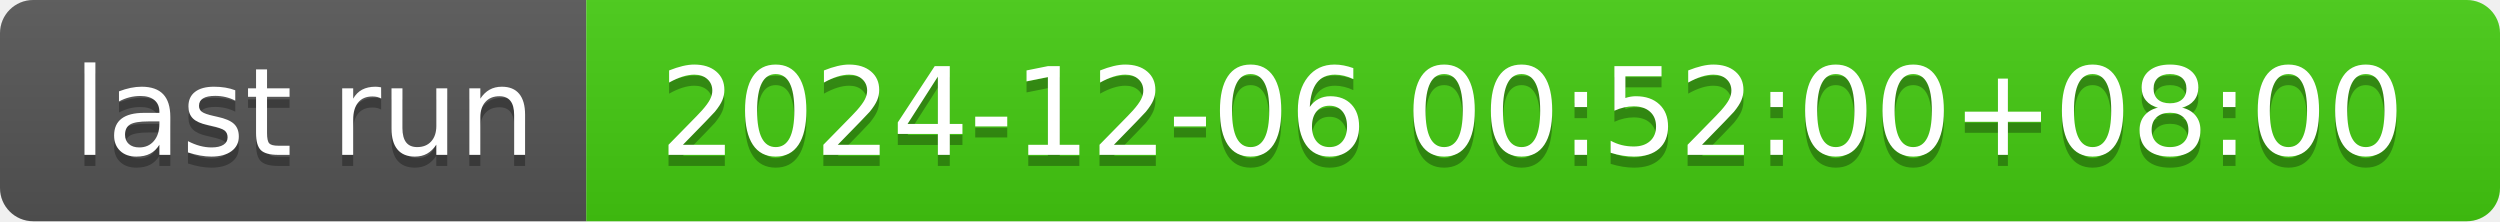
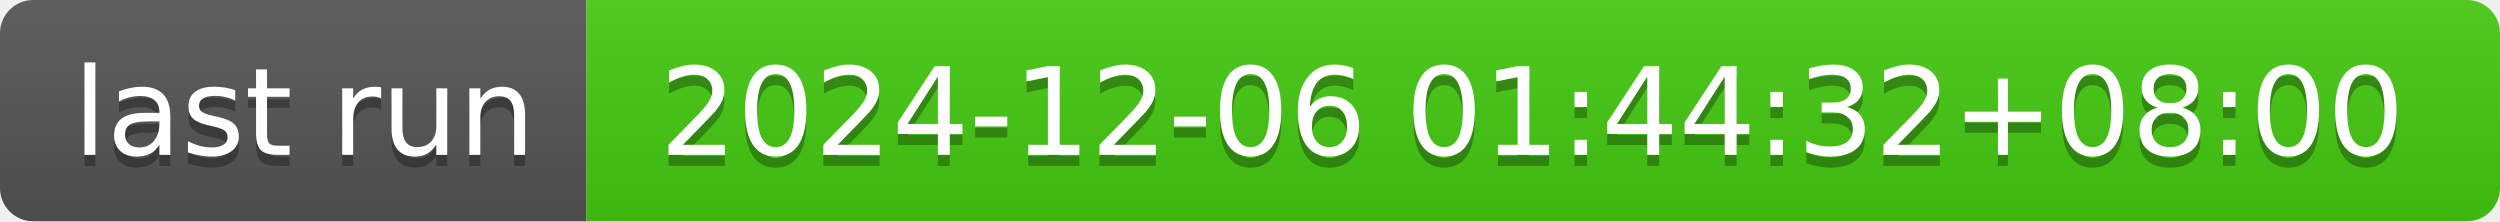
- <svg xmlns="http://www.w3.org/2000/svg" width="226" height="20" role="img" aria-label="last run: 2024-12-06 00:52:00+08:00">
+ <svg xmlns="http://www.w3.org/2000/svg" width="226" height="20" role="img" aria-label="last run: 2024-12-06 01:44:32+08:00">
  <linearGradient id="s" x2="0" y2="100%">
    <stop offset="0" stop-color="#bbb" stop-opacity=".1" />
    <stop offset="1" stop-opacity=".1" />
  </linearGradient>
  <clipPath id="r">
    <rect width="226" height="20" rx="3" fill="#fff" />
  </clipPath>
  <g clip-path="url(#r)">
    <rect width="53" height="20" fill="#555" />
    <rect x="53" width="173" height="20" fill="#4c1" />
    <rect width="226" height="20" fill="url(#s)" />
  </g>
  <g fill="#fff" text-anchor="middle" font-family="Verdana,Geneva,DejaVu Sans,sans-serif" text-rendering="geometricPrecision" font-size="110">
    <text aria-hidden="true" x="275" y="150" fill="#010101" fill-opacity=".3" transform="scale(.1)" textLength="430">last run</text>
    <text x="275" y="140" transform="scale(.1)" fill="#fff" textLength="430">last run</text>
-     <text aria-hidden="true" x="1385" y="150" fill="#010101" fill-opacity=".3" transform="scale(.1)" textLength="1630">2024-12-06 00:52:00+08:00</text>
-     <text x="1385" y="140" transform="scale(.1)" fill="#fff" textLength="1630">2024-12-06 00:52:00+08:00</text>
+     <text aria-hidden="true" x="1385" y="150" fill="#010101" fill-opacity=".3" transform="scale(.1)" textLength="1630">2024-12-06 01:44:32+08:00</text>
+     <text x="1385" y="140" transform="scale(.1)" fill="#fff" textLength="1630">2024-12-06 01:44:32+08:00</text>
  </g>
</svg>
